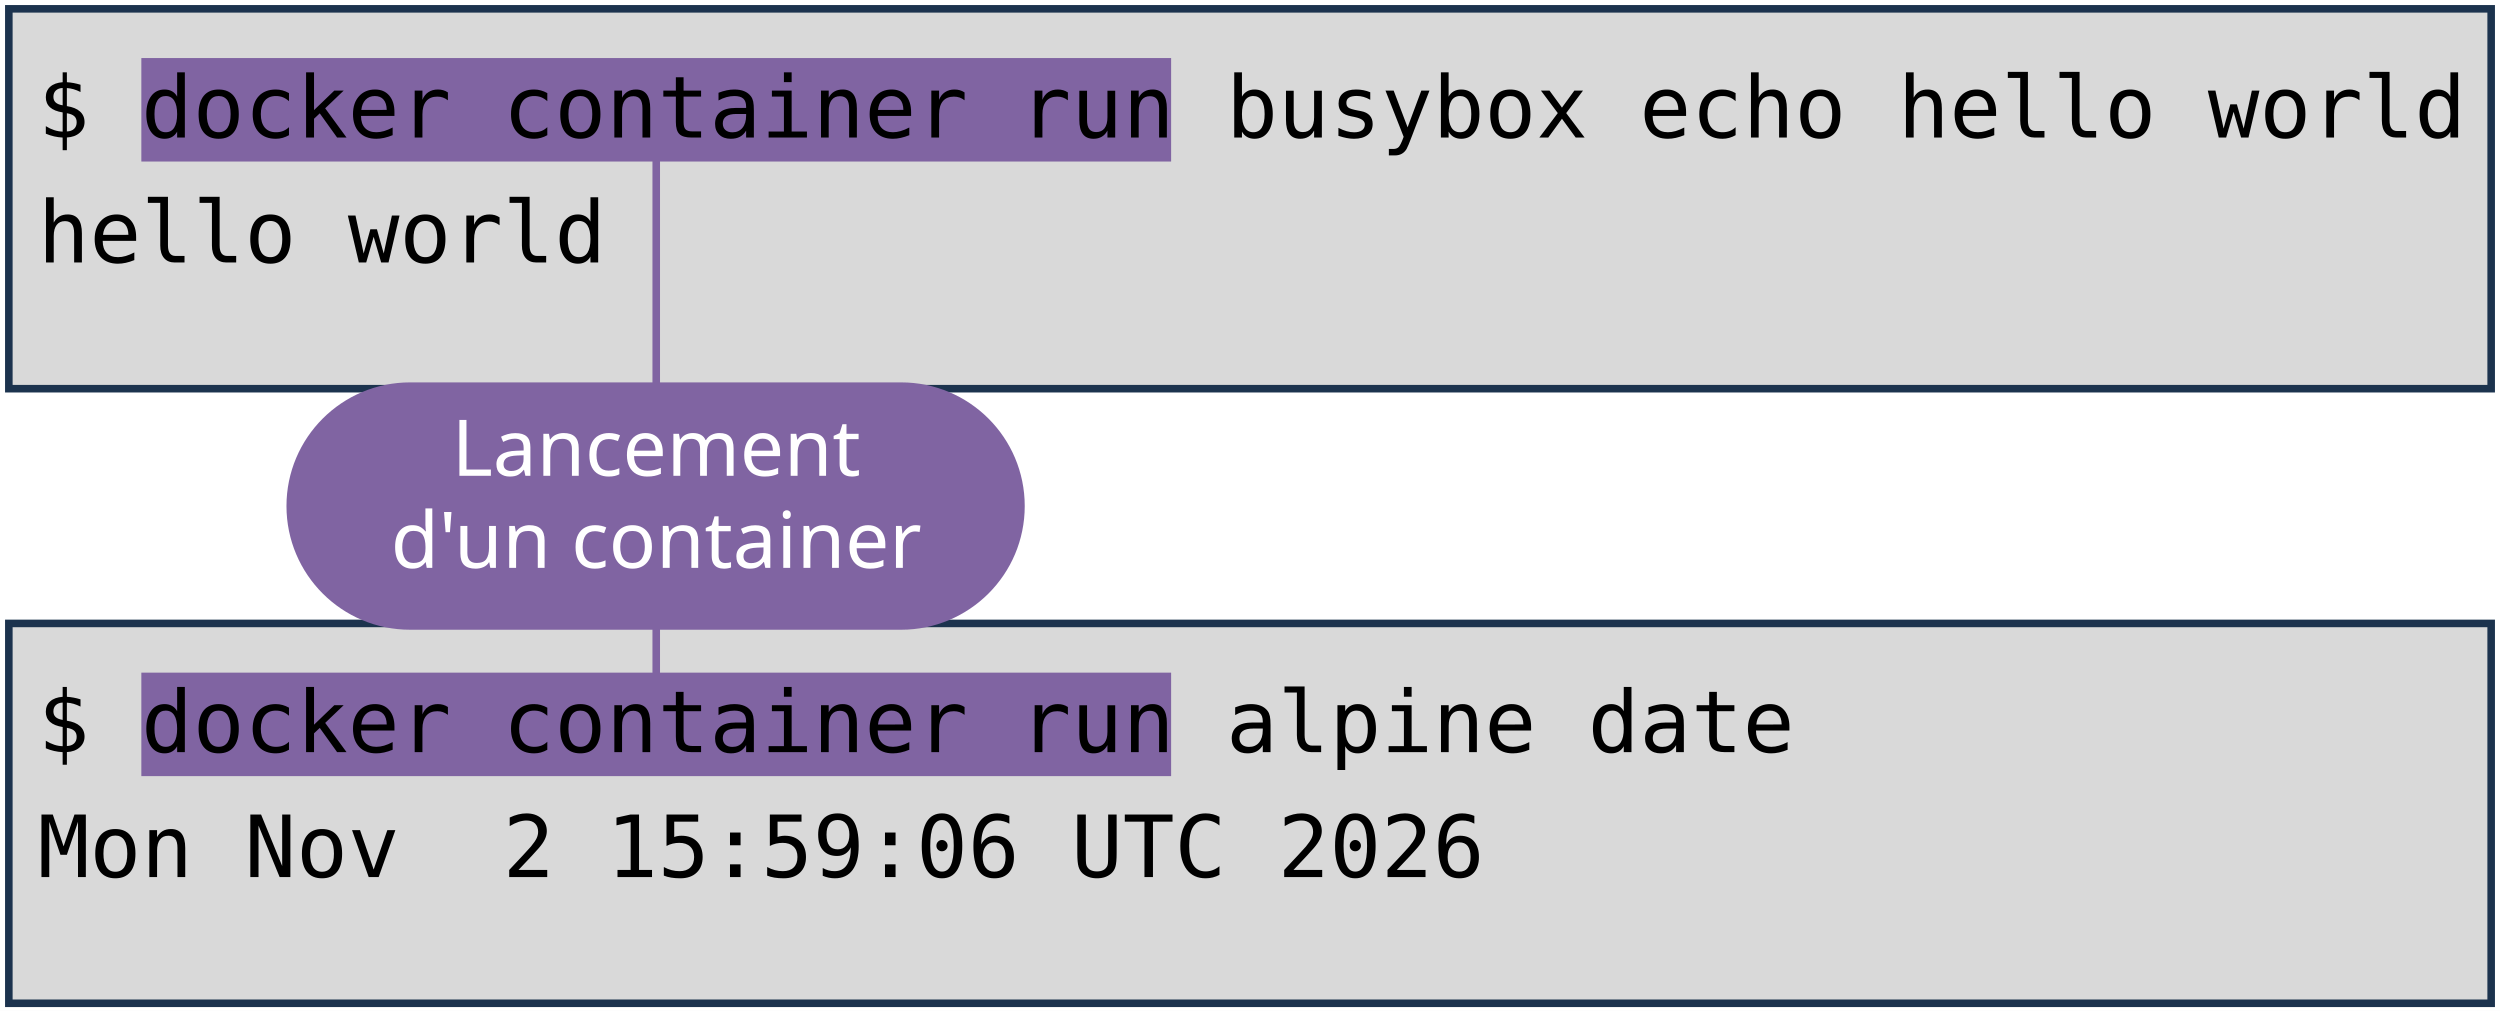
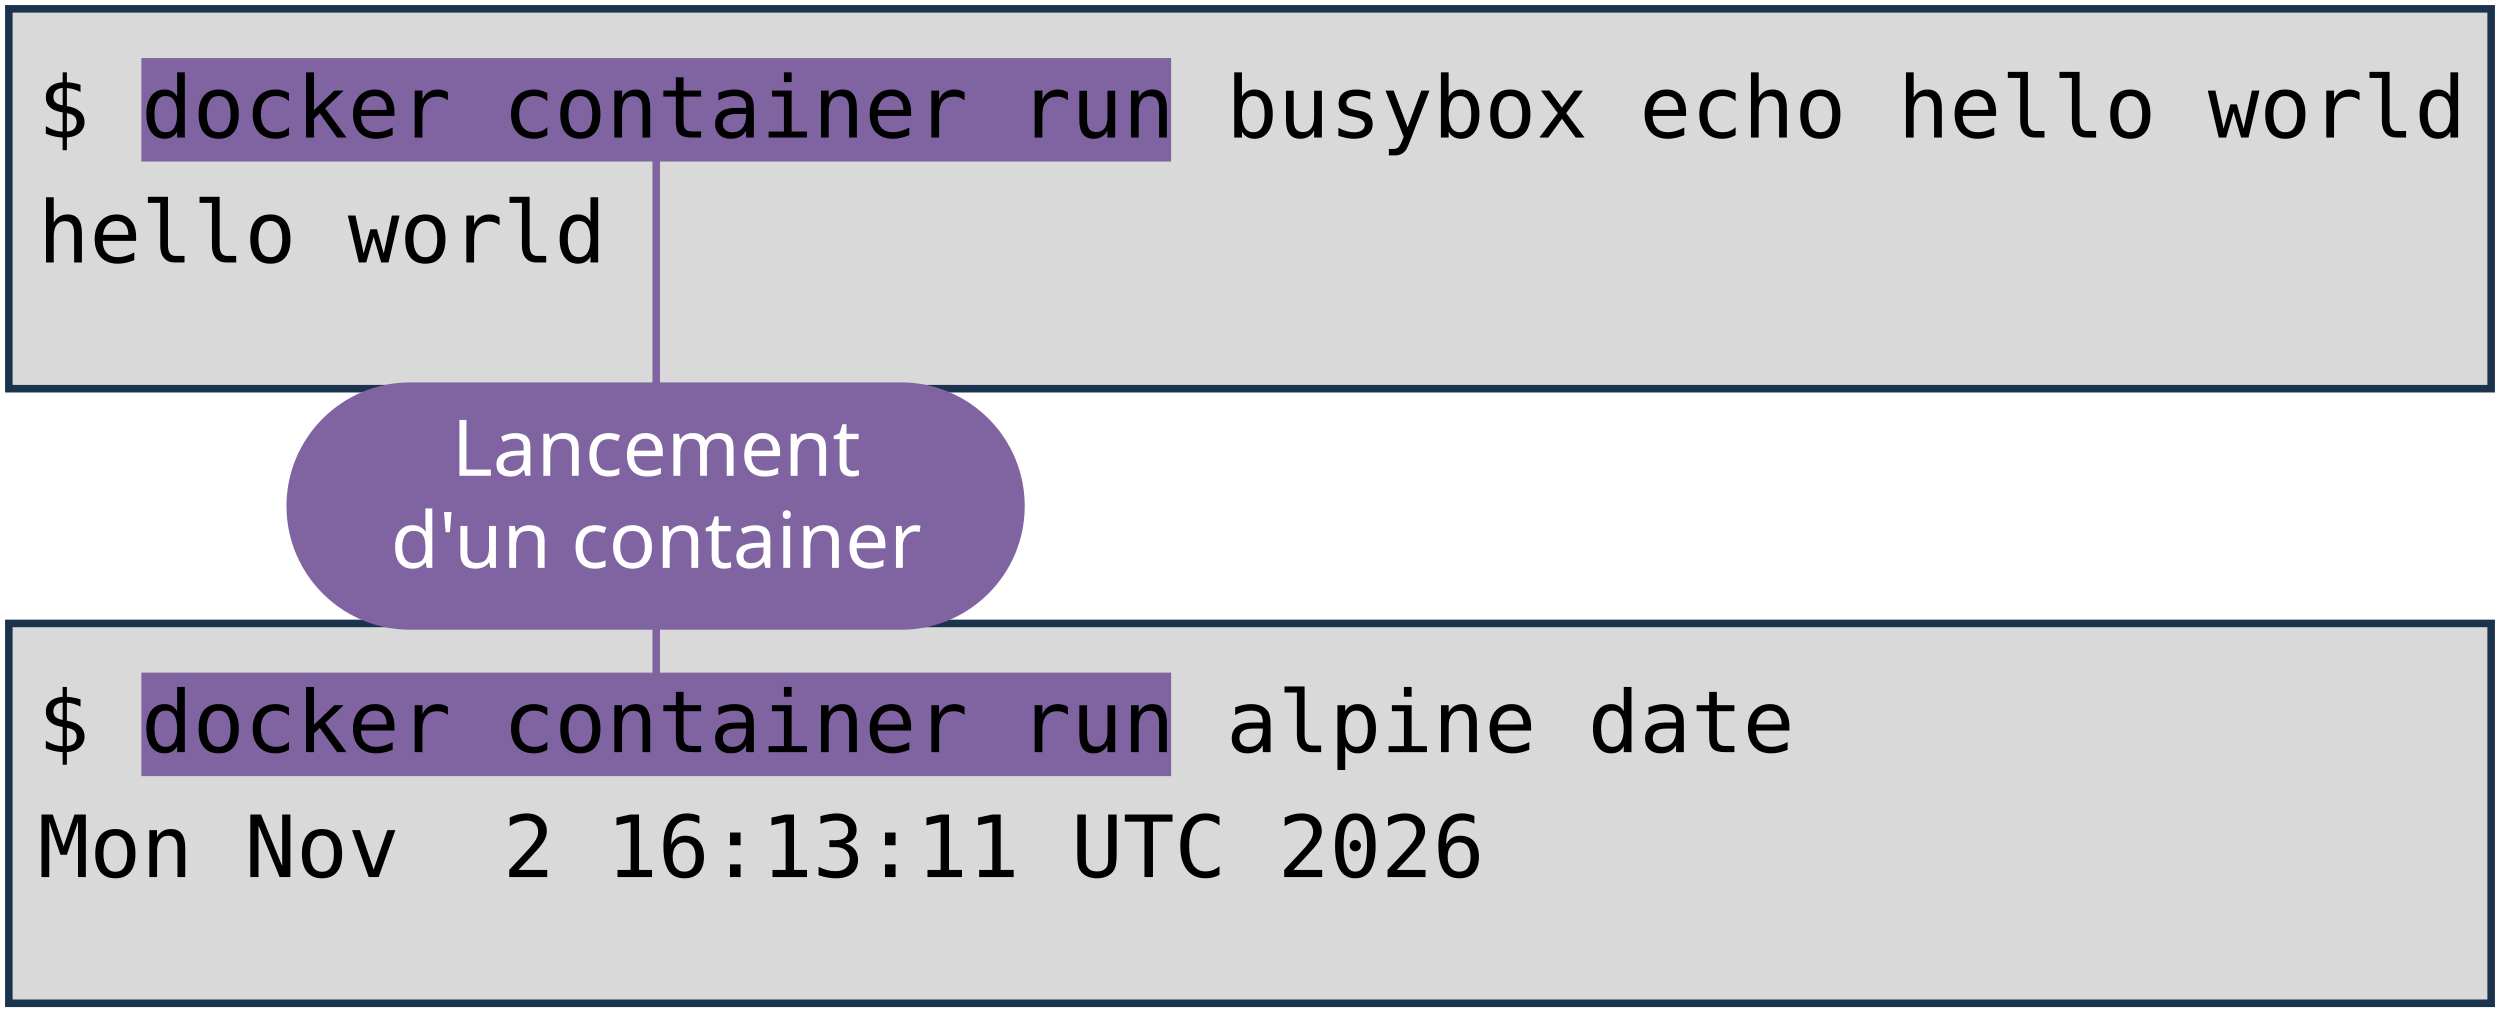
<svg xmlns="http://www.w3.org/2000/svg" viewBox="0 0 1981 801" width="1981" height="801" role="img" aria-label="Deux terminaux : docker container run busybox echo hello world, et docker container run alpine date. Annotations : lancement d'un container, image, commande lancée.">
  <style>
    .code { font-family: "DejaVu Sans Mono", Menlo, Consolas, monospace; font-size: 68px; fill: #000000; }
    .pill { font-family: "Trebuchet MS", "Century Gothic", Verdana, sans-serif; font-size: 62px; text-anchor: middle; }
  </style>
  <rect width="1981" height="801" fill="#FFFFFF" />
  <rect x="7" y="7" width="1967" height="301" fill="#D9D9D9" stroke="#1C334E" stroke-width="6" />
  <rect x="7" y="494" width="1967" height="301" fill="#D9D9D9" stroke="#1C334E" stroke-width="6" />
  <rect x="112" y="46" width="816" height="82" fill="#8064A2" />
  <rect x="112" y="533" width="816" height="82" fill="#8064A2" />
  <text x="30" y="109" class="code" xml:space="preserve">$ docker container run busybox echo hello world</text>
  <text x="30" y="208" class="code" xml:space="preserve">hello world</text>
  <text x="30" y="596" class="code" xml:space="preserve">$ docker container run alpine date</text>
-   <text x="30" y="695" class="code" xml:space="preserve">Mon Nov  2 15:59:06 UTC 2026</text>
+   <text x="30" y="695" class="code" xml:space="preserve">Mon Nov  2 16:13:11 UTC 2026</text>
  <path d="M 520 401 L 520 128" stroke="#8064A2" stroke-width="6" fill="none" stroke-linecap="round" />
  <path d="M 520 401 L 520 533" stroke="#8064A2" stroke-width="6" fill="none" stroke-linecap="round" />
  <rect x="227" y="303" width="585" height="196" rx="98" fill="#8064A2" />
  <text x="520" y="377" class="pill" fill="#FFFFFF">Lancement</text>
  <text x="520" y="450" class="pill" fill="#FFFFFF">d'un container</text>
</svg>
